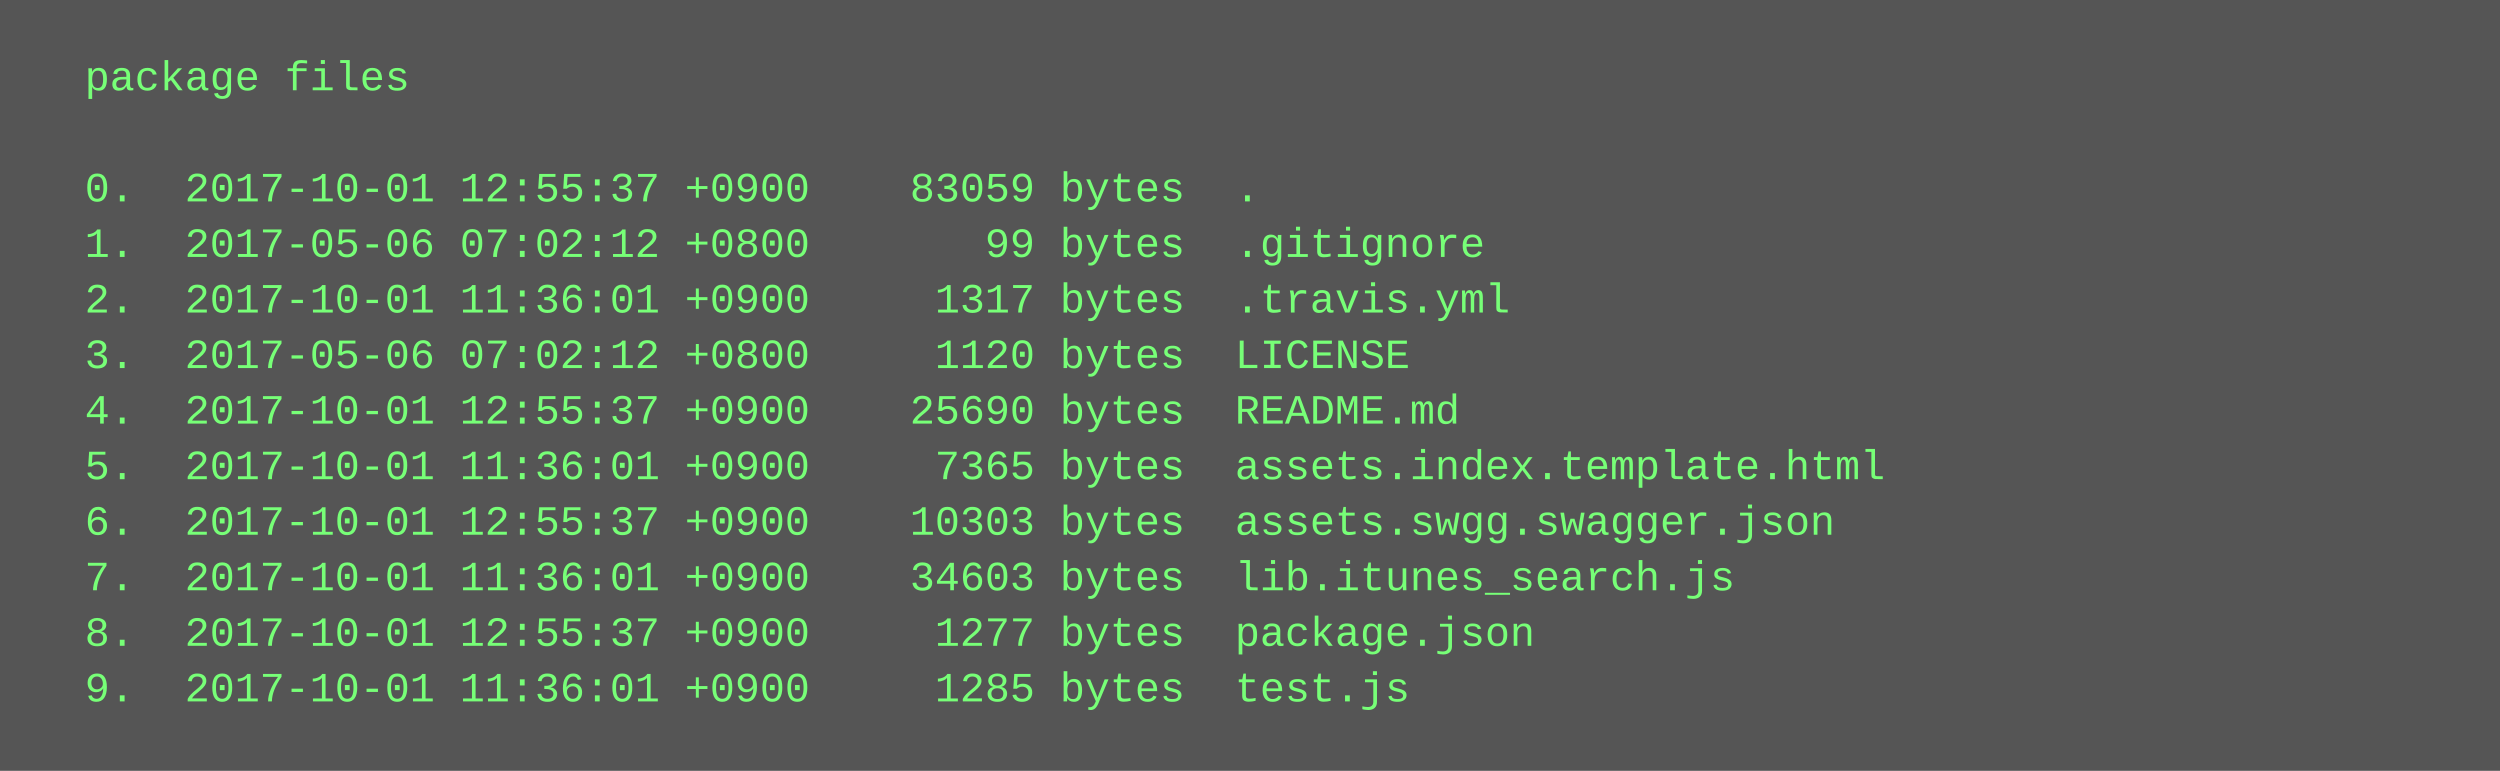
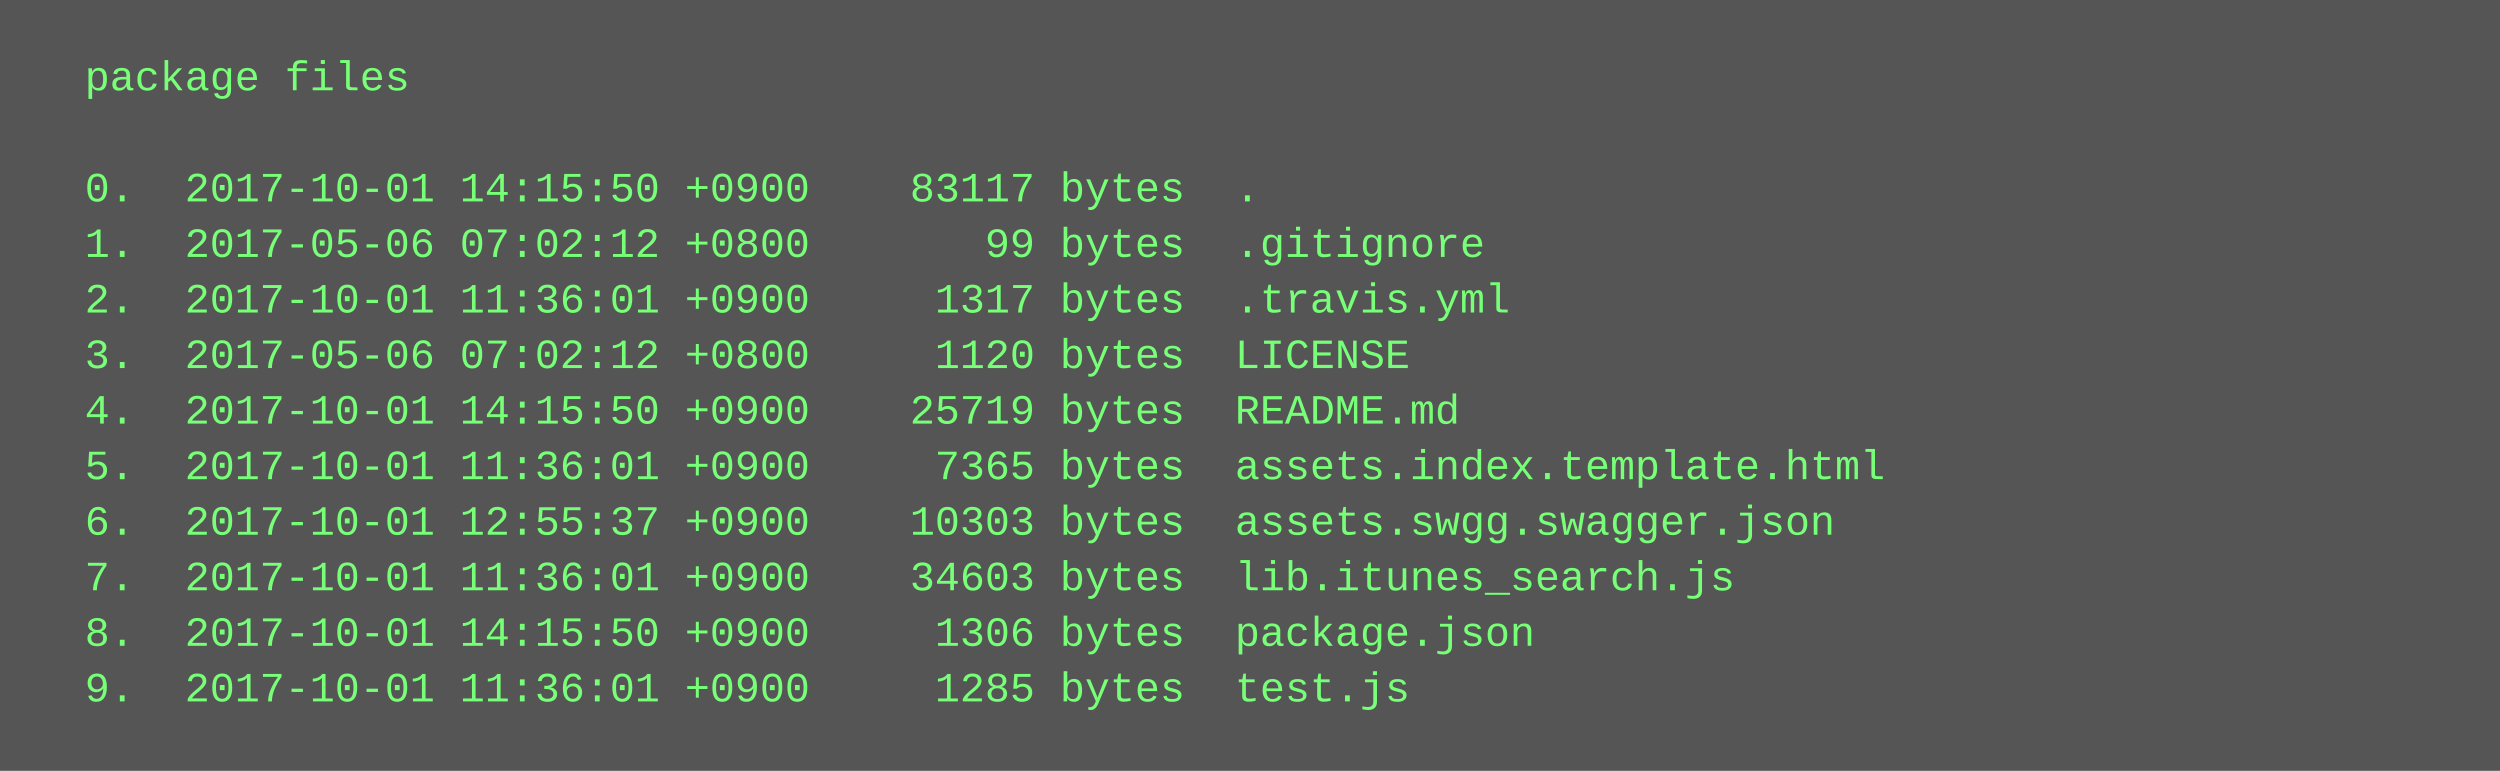
<svg xmlns="http://www.w3.org/2000/svg" height="222" width="720">
  <rect height="222" fill="#555" width="720" />
  <text fill="#7f7" font-family="Courier New" font-size="12" xml:space="preserve">
    <tspan x="10" y="26">  package files</tspan>
    <tspan x="10" y="42" />
-     <tspan x="10" y="58">  0.  2017-10-01 12:55:37 +0900    83059 bytes  .</tspan>
+     <tspan x="10" y="58">  0.  2017-10-01 14:15:50 +0900    83117 bytes  .</tspan>
    <tspan x="10" y="74">  1.  2017-05-06 07:02:12 +0800       99 bytes  .gitignore</tspan>
    <tspan x="10" y="90">  2.  2017-10-01 11:36:01 +0900     1317 bytes  .travis.yml</tspan>
    <tspan x="10" y="106">  3.  2017-05-06 07:02:12 +0800     1120 bytes  LICENSE</tspan>
-     <tspan x="10" y="122">  4.  2017-10-01 12:55:37 +0900    25690 bytes  README.md</tspan>
+     <tspan x="10" y="122">  4.  2017-10-01 14:15:50 +0900    25719 bytes  README.md</tspan>
    <tspan x="10" y="138">  5.  2017-10-01 11:36:01 +0900     7365 bytes  assets.index.template.html</tspan>
    <tspan x="10" y="154">  6.  2017-10-01 12:55:37 +0900    10303 bytes  assets.swgg.swagger.json</tspan>
    <tspan x="10" y="170">  7.  2017-10-01 11:36:01 +0900    34603 bytes  lib.itunes_search.js</tspan>
-     <tspan x="10" y="186">  8.  2017-10-01 12:55:37 +0900     1277 bytes  package.json</tspan>
+     <tspan x="10" y="186">  8.  2017-10-01 14:15:50 +0900     1306 bytes  package.json</tspan>
    <tspan x="10" y="202">  9.  2017-10-01 11:36:01 +0900     1285 bytes  test.js</tspan>
  </text>
</svg>
